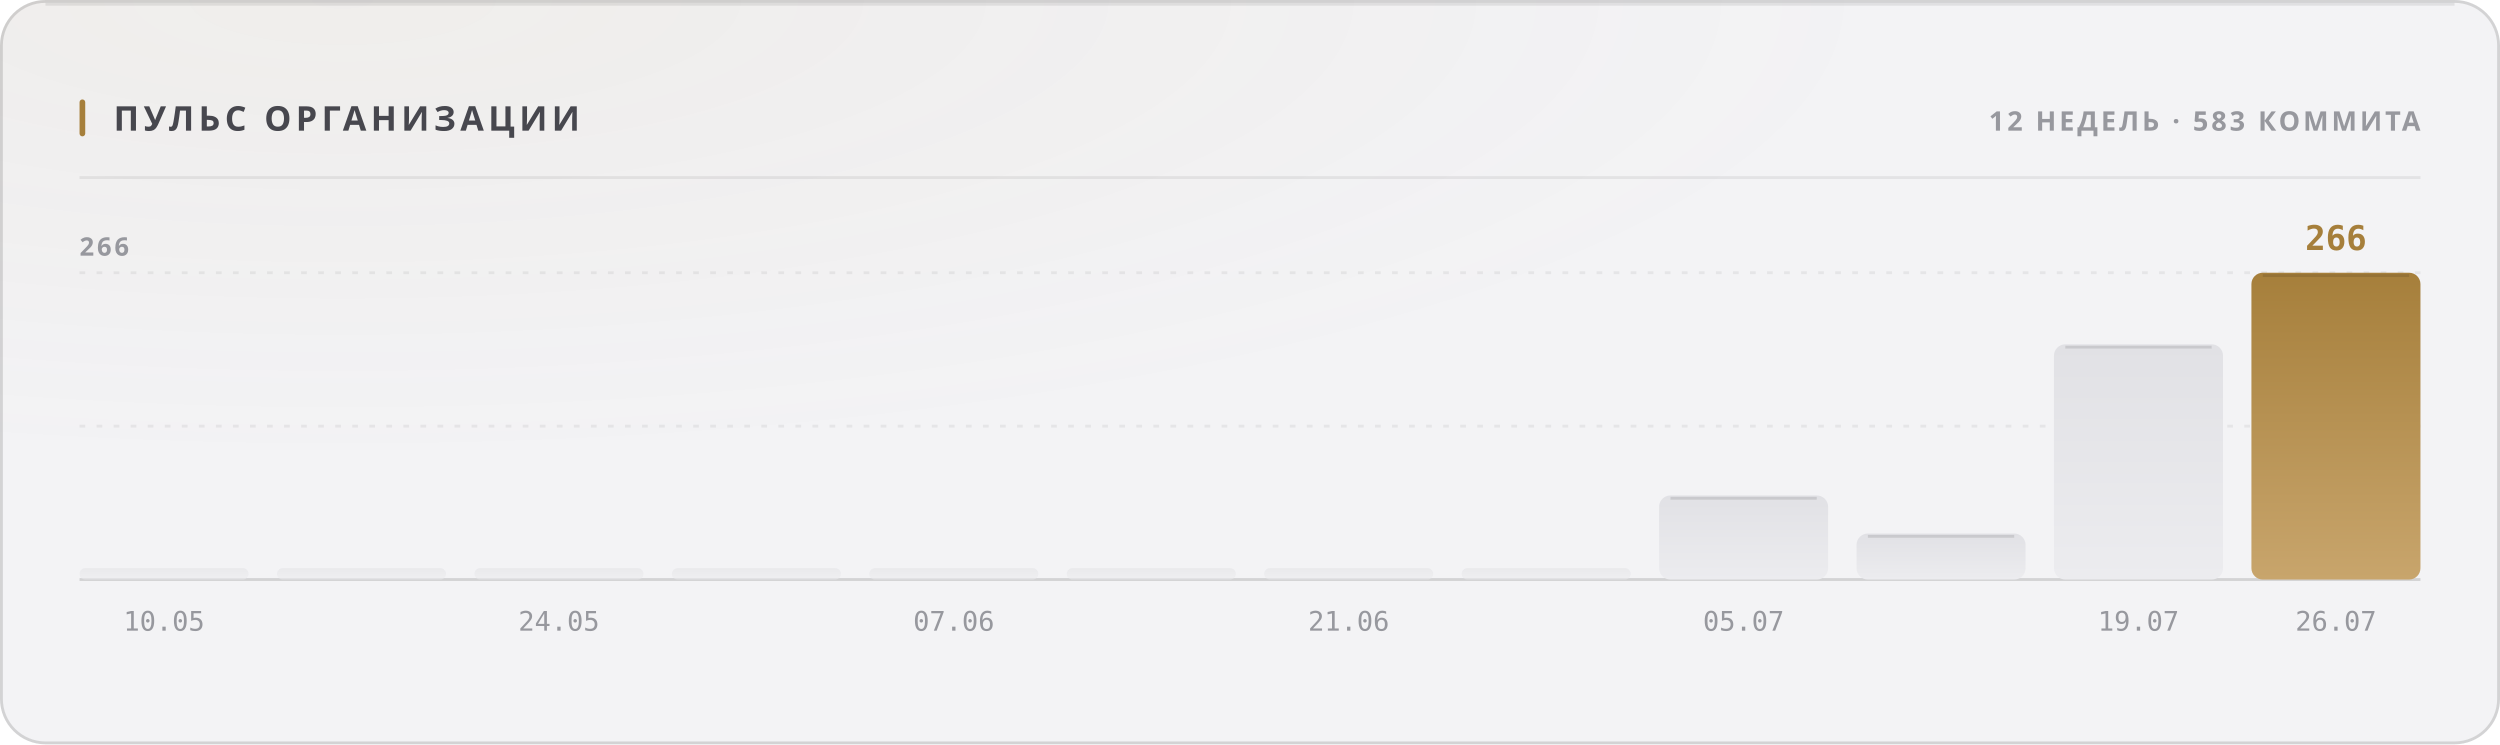
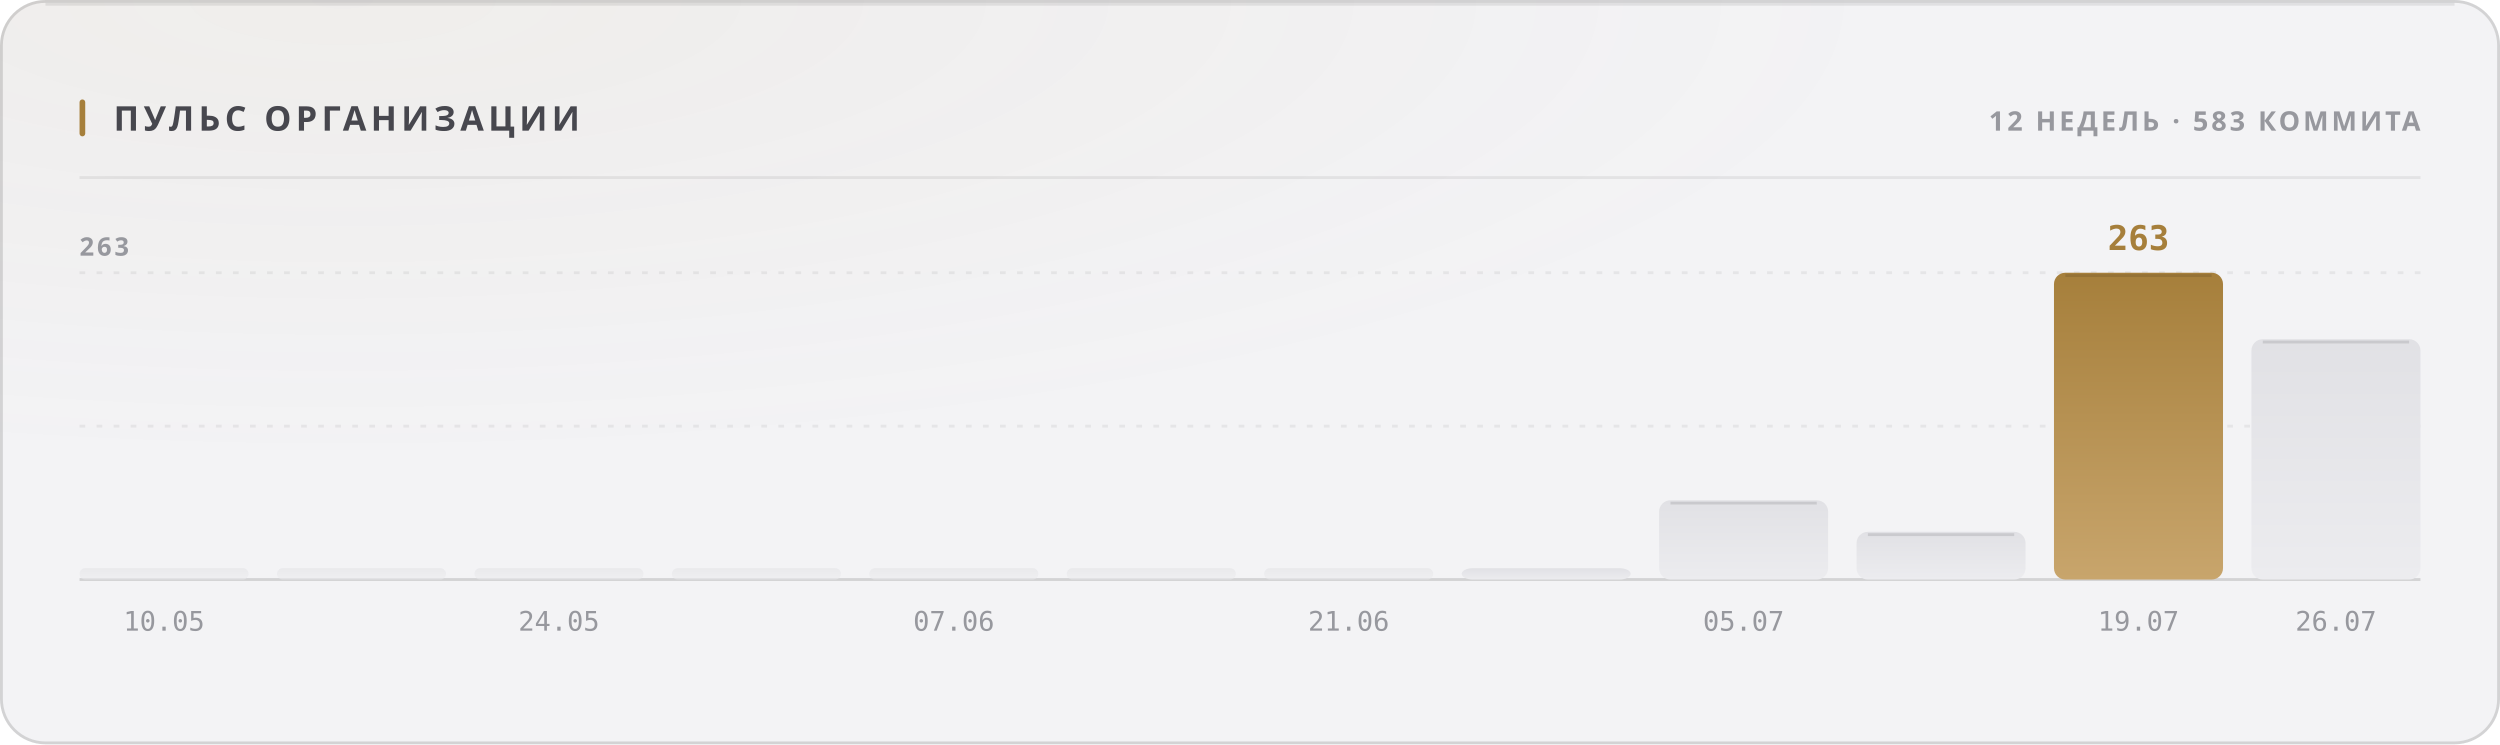
<svg xmlns="http://www.w3.org/2000/svg" width="880" height="262" viewBox="0 0 880 262" role="img">
  <style>
  text { font-family: -apple-system, BlinkMacSystemFont, 'Segoe UI', 'Noto Sans', Helvetica, Arial, sans-serif; }
  .mono { font-family: ui-monospace, 'SF Mono', 'Cascadia Mono', 'DejaVu Sans Mono', Menlo, Consolas, monospace; font-variant-numeric: tabular-nums; }
  .caps { letter-spacing: .1em; text-transform: uppercase; }

  @keyframes sheen  { from { transform: translateX(-120%); } to { transform: translateX(260%); } }
  @keyframes rise   { from { opacity: 0; transform: translateY(6px); } to { opacity: 1; transform: none; } }
  @keyframes slide  { from { opacity: 0; transform: translateX(-8px); } to { opacity: 1; transform: none; } }
  @keyframes grow   { from { transform: scaleY(0); } to { transform: scaleY(1); } }
  @keyframes widen  { from { transform: scaleX(0); } to { transform: scaleX(1); } }
  @keyframes draw   { from { stroke-dashoffset: 200; } to { stroke-dashoffset: 0; } }

  .sheen { animation: sheen 5.5s cubic-bezier(.45,0,.2,1) infinite; }
  .rise  { animation: rise .5s cubic-bezier(.16,1,.3,1) both; }
  .slide { animation: slide .42s cubic-bezier(.16,1,.3,1) both; }
  .bar   { transform-box: fill-box; transform-origin: 50% 100%;
           animation: grow .62s cubic-bezier(.16,1,.3,1) both; }
  .fill  { transform-box: fill-box; transform-origin: 0% 50%;
           animation: widen .8s cubic-bezier(.16,1,.3,1) both; }
  /* The hidden start state lives in the keyframes, never in the static rule.
     A renderer that ignores CSS animations then falls back to the FINISHED
     state — a drawn line, visible text — instead of an empty panel. */
  .spark { stroke-dasharray: 200;
           animation: draw 1.1s cubic-bezier(.16,1,.3,1) both; }

  @media (prefers-reduced-motion: reduce) {
    .sheen { animation: none; opacity: 0; }
    .rise, .slide, .bar, .fill, .spark { animation: none; opacity: 1; transform: none;
                                         stroke-dashoffset: 0; }
  }</style>
  <defs>
    <filter id="grain1" x="0" y="0" width="100%" height="100%">
      <feTurbulence type="fractalNoise" baseFrequency="0.82" numOctaves="3" stitchTiles="stitch" />
      <feColorMatrix type="saturate" values="0" />
    </filter>
    <radialGradient id="wash2" cx="14%" cy="0%" r="62%">
      <stop offset="0%" stop-color="#a67f3b" stop-opacity="0.05" />
      <stop offset="100%" stop-color="#a67f3b" stop-opacity="0" />
    </radialGradient>
    <linearGradient id="barfill3" x1="0" y1="0" x2="0" y2="1">
      <stop offset="0%" stop-color="#e1e1e5" />
      <stop offset="100%" stop-color="#ececef" />
    </linearGradient>
    <linearGradient id="barfill4" x1="0" y1="0" x2="0" y2="1">
      <stop offset="0%" stop-color="#e1e1e5" />
      <stop offset="100%" stop-color="#ececef" />
    </linearGradient>
    <linearGradient id="barfill5" x1="0" y1="0" x2="0" y2="1">
      <stop offset="0%" stop-color="#e1e1e5" />
      <stop offset="100%" stop-color="#ececef" />
    </linearGradient>
    <linearGradient id="barfill6" x1="0" y1="0" x2="0" y2="1">
      <stop offset="0%" stop-color="#e1e1e5" />
      <stop offset="100%" stop-color="#ececef" />
    </linearGradient>
    <linearGradient id="barfill7" x1="0" y1="0" x2="0" y2="1">
      <stop offset="0%" stop-color="#e1e1e5" />
      <stop offset="100%" stop-color="#ececef" />
    </linearGradient>
    <linearGradient id="barfill8" x1="0" y1="0" x2="0" y2="1">
      <stop offset="0%" stop-color="#e1e1e5" />
      <stop offset="100%" stop-color="#ececef" />
    </linearGradient>
    <linearGradient id="barfill9" x1="0" y1="0" x2="0" y2="1">
      <stop offset="0%" stop-color="#e1e1e5" />
      <stop offset="100%" stop-color="#ececef" />
    </linearGradient>
    <linearGradient id="barfill10" x1="0" y1="0" x2="0" y2="1">
      <stop offset="0%" stop-color="#e1e1e5" />
      <stop offset="100%" stop-color="#ececef" />
    </linearGradient>
    <linearGradient id="barfill11" x1="0" y1="0" x2="0" y2="1">
      <stop offset="0%" stop-color="#e1e1e5" />
      <stop offset="100%" stop-color="#ececef" />
    </linearGradient>
    <linearGradient id="barfill12" x1="0" y1="0" x2="0" y2="1">
      <stop offset="0%" stop-color="#e1e1e5" />
      <stop offset="100%" stop-color="#ececef" />
    </linearGradient>
    <linearGradient id="barfill13" x1="0" y1="0" x2="0" y2="1">
+       <stop offset="0%" stop-color="#a67f3b" />
+       <stop offset="100%" stop-color="#c8a56c" />
+     </linearGradient>
+     <linearGradient id="barfill14" x1="0" y1="0" x2="0" y2="1">
      <stop offset="0%" stop-color="#e1e1e5" />
      <stop offset="100%" stop-color="#ececef" />
-     </linearGradient>
-     <linearGradient id="barfill14" x1="0" y1="0" x2="0" y2="1">
-       <stop offset="0%" stop-color="#a67f3b" />
-       <stop offset="100%" stop-color="#c8a56c" />
    </linearGradient>
  </defs>
  <rect width="880" height="262" rx="16" fill="#f3f3f5" />
  <rect width="880" height="262" rx="16" fill="url(#wash2)" />
  <rect width="880" height="262" rx="16" filter="url(#grain1)" opacity="0.035" style="mix-blend-mode:overlay" />
  <rect x=".5" y=".5" width="879" height="261" rx="15.5" fill="none" stroke="rgba(10,10,12,0.14)" />
  <path d="M16 1.5 H864" stroke="rgba(10,10,12,0.08)" stroke-width="1" fill="none" />
  <rect x="28" y="35" width="2" height="13" rx="1" fill="#a67f3b" />
  <text x="40" y="46" font-size="12" font-weight="700" fill="#47474e" letter-spacing="0.13em">ПУЛЬС ОРГАНИЗАЦИИ</text>
  <text x="852" y="46" font-size="9.5" font-weight="600" fill="#97989e" text-anchor="end" letter-spacing="0.11em">12 НЕДЕЛЬ · 583 КОММИТА</text>
  <path d="M28 62.5 H852" stroke="rgba(10,10,12,0.07)" stroke-width="1" />
  <path d="M28 150.0 H852" stroke="rgba(10,10,12,0.06)" stroke-width="1" stroke-dasharray="2 4" />
  <path d="M28 96.0 H852" stroke="rgba(10,10,12,0.06)" stroke-width="1" stroke-dasharray="2 4" />
  <path d="M28 204 H852" stroke="rgba(10,10,12,0.14)" stroke-width="1" />
-   <text x="28" y="90" font-size="9" font-weight="600" fill="#97989e" letter-spacing="0.11em">266</text>
+   <text x="28" y="90" font-size="9" font-weight="600" fill="#97989e" letter-spacing="0.11em">263</text>
  <rect class="bar" x="28.0" y="200.0" width="59.5" height="4.0" rx="2" fill="url(#barfill3)" opacity="0.55" style="animation-delay:0s" />
  <text x="57.75" y="222" font-size="9.5" font-weight="400" fill="#97989e" text-anchor="middle" class="mono">10.05</text>
  <rect class="bar" x="97.5" y="200.0" width="59.5" height="4.0" rx="2" fill="url(#barfill4)" opacity="0.55" style="animation-delay:0.038s" />
  <rect class="bar" x="167.0" y="200.0" width="59.5" height="4.0" rx="2" fill="url(#barfill5)" opacity="0.55" style="animation-delay:0.076s" />
  <text x="196.75" y="222" font-size="9.5" font-weight="400" fill="#97989e" text-anchor="middle" class="mono">24.05</text>
  <rect class="bar" x="236.5" y="200.0" width="59.5" height="4.0" rx="2" fill="url(#barfill6)" opacity="0.55" style="animation-delay:0.114s" />
  <rect class="bar" x="306.0" y="200.0" width="59.5" height="4.0" rx="2" fill="url(#barfill7)" opacity="0.55" style="animation-delay:0.152s" />
  <text x="335.75" y="222" font-size="9.5" font-weight="400" fill="#97989e" text-anchor="middle" class="mono">07.06</text>
  <rect class="bar" x="375.5" y="200.0" width="59.5" height="4.0" rx="2" fill="url(#barfill8)" opacity="0.55" style="animation-delay:0.19s" />
  <rect class="bar" x="445.0" y="200.0" width="59.5" height="4.0" rx="2" fill="url(#barfill9)" opacity="0.55" style="animation-delay:0.228s" />
  <text x="474.75" y="222" font-size="9.5" font-weight="400" fill="#97989e" text-anchor="middle" class="mono">21.06</text>
-   <rect class="bar" x="514.5" y="200.0" width="59.5" height="4.0" rx="2" fill="url(#barfill10)" opacity="0.55" style="animation-delay:0.266s" />
-   <rect class="bar" x="584.0" y="174.4" width="59.5" height="29.6" rx="4" fill="url(#barfill11)" opacity="1" style="animation-delay:0.304s" />
-   <path d="M588.0 175.4 H639.5" stroke="rgba(10,10,12,0.11)" stroke-width="1" />
+   <rect class="bar" x="514.5" y="200.0" width="59.5" height="4.0" rx="4" fill="url(#barfill10)" opacity="1" style="animation-delay:0.266s" />
+   <rect class="bar" x="584.0" y="176.1" width="59.5" height="27.9" rx="4" fill="url(#barfill11)" opacity="1" style="animation-delay:0.304s" />
+   <path d="M588.0 177.1 H639.5" stroke="rgba(10,10,12,0.11)" stroke-width="1" />
  <text x="613.75" y="222" font-size="9.5" font-weight="400" fill="#97989e" text-anchor="middle" class="mono">05.07</text>
-   <rect class="bar" x="653.5" y="187.8" width="59.5" height="16.2" rx="4" fill="url(#barfill12)" opacity="1" style="animation-delay:0.342s" />
-   <path d="M657.5 188.8 H709.0" stroke="rgba(10,10,12,0.11)" stroke-width="1" />
-   <rect class="bar" x="723.0" y="121.2" width="59.5" height="82.8" rx="4" fill="url(#barfill13)" opacity="1" style="animation-delay:0.38s" />
-   <path d="M727.0 122.2 H778.5" stroke="rgba(10,10,12,0.11)" stroke-width="1" />
+   <rect class="bar" x="653.5" y="187.2" width="59.5" height="16.8" rx="4" fill="url(#barfill12)" opacity="1" style="animation-delay:0.342s" />
+   <path d="M657.5 188.2 H709.0" stroke="rgba(10,10,12,0.11)" stroke-width="1" />
+   <rect class="bar" x="723.0" y="96.0" width="59.5" height="108.0" rx="4" fill="url(#barfill13)" opacity="1" style="animation-delay:0.38s" />
+   <path d="M727.0 97.0 H778.5" stroke="rgba(10,10,12,0.11)" stroke-width="1" />
+   <text x="752.75" y="88" font-size="12" font-weight="700" fill="#a67f3b" text-anchor="middle" class="mono rise" opacity="1">263</text>
  <text x="752.75" y="222" font-size="9.5" font-weight="400" fill="#97989e" text-anchor="middle" class="mono">19.07</text>
-   <rect class="bar" x="792.5" y="96.0" width="59.5" height="108.0" rx="4" fill="url(#barfill14)" opacity="1" style="animation-delay:0.418s" />
-   <path d="M796.5 97.0 H848.0" stroke="rgba(10,10,12,0.11)" stroke-width="1" />
-   <text x="822.25" y="88" font-size="12" font-weight="700" fill="#a67f3b" text-anchor="middle" class="mono rise" opacity="1">266</text>
+   <rect class="bar" x="792.5" y="119.4" width="59.5" height="84.6" rx="4" fill="url(#barfill14)" opacity="1" style="animation-delay:0.418s" />
+   <path d="M796.5 120.4 H848.0" stroke="rgba(10,10,12,0.11)" stroke-width="1" />
  <text x="822.25" y="222" font-size="9.5" font-weight="400" fill="#97989e" text-anchor="middle" class="mono">26.07</text>
</svg>
